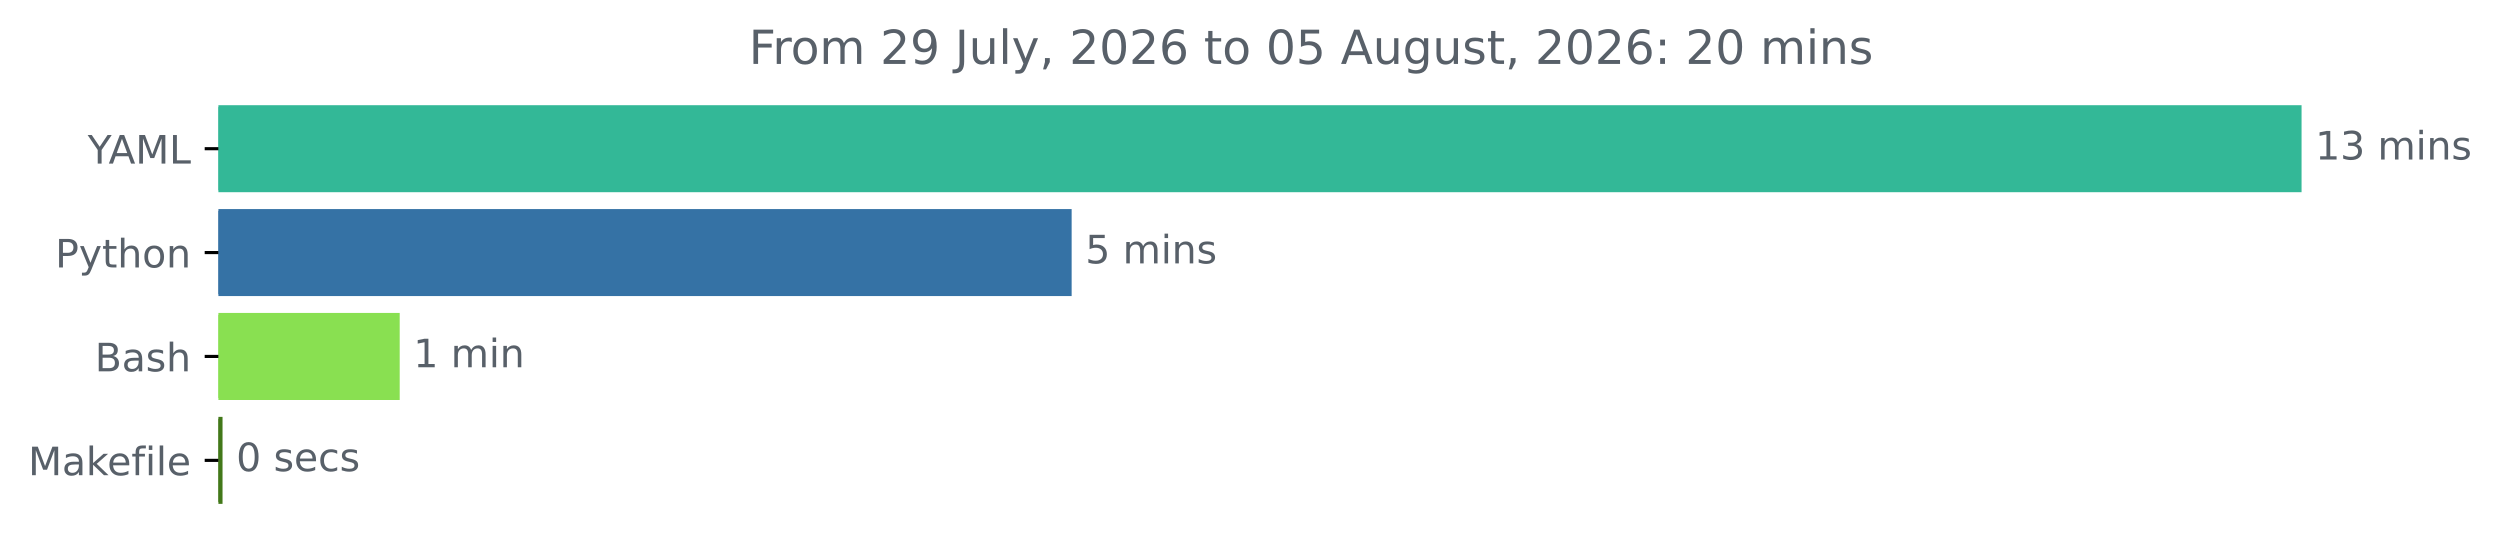
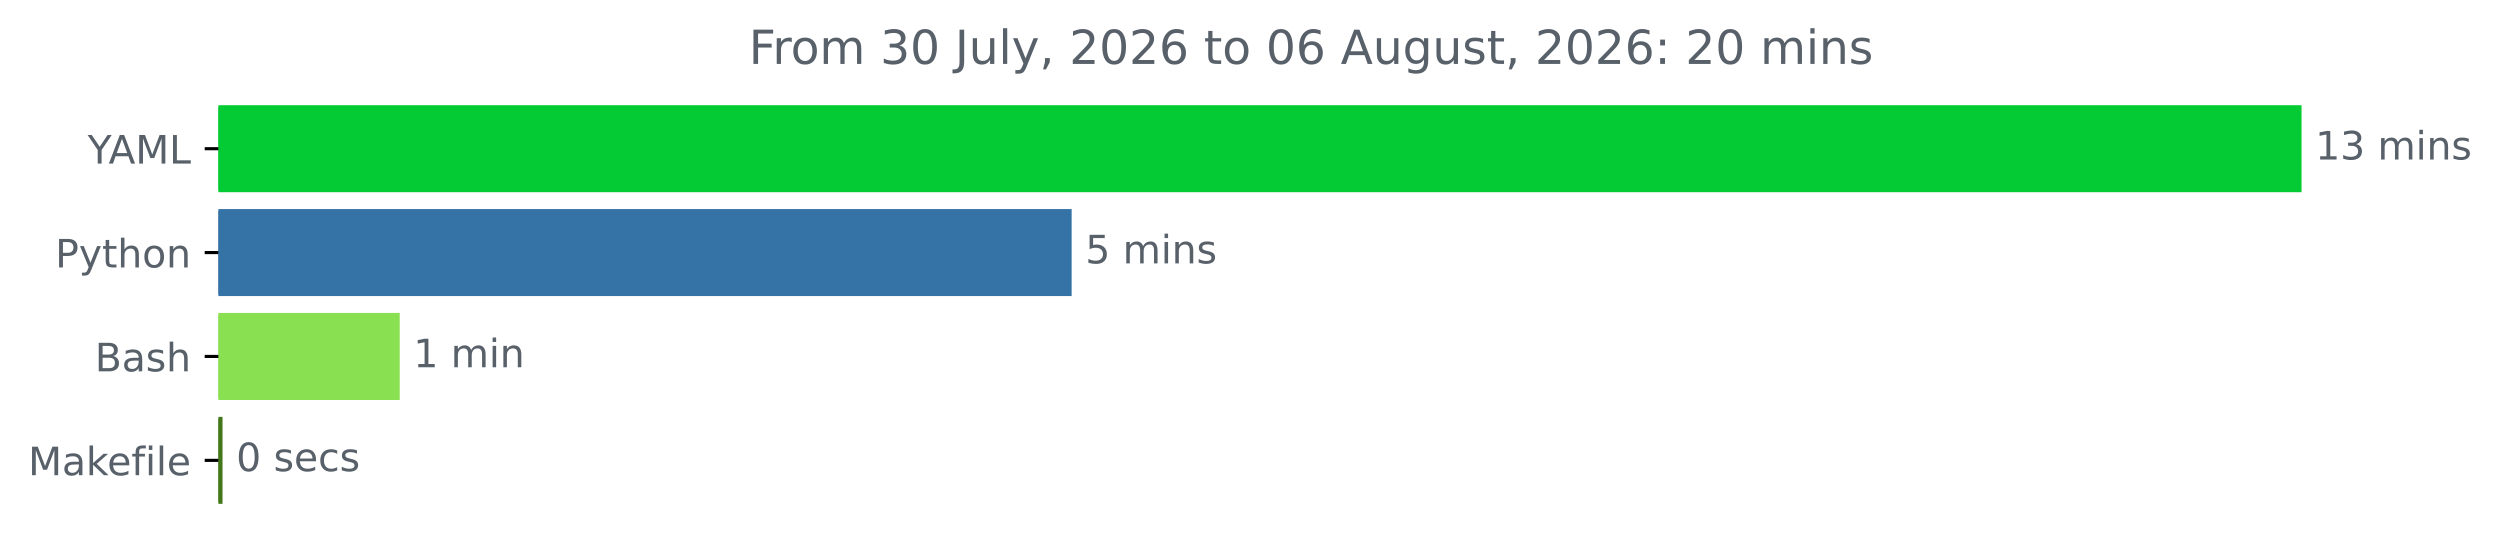
<svg xmlns="http://www.w3.org/2000/svg" xmlns:xlink="http://www.w3.org/1999/xlink" width="638.365pt" height="140.398pt" viewBox="0 0 638.365 140.398" version="1.1">
  <defs>
    <style type="text/css">*{stroke-linejoin: round; stroke-linecap: butt}</style>
  </defs>
  <g id="figure_1">
    <g id="patch_1">
      <path d="M 0 140.398  L 638.365 140.398  L 638.365 0  L 0 0  L 0 140.398  z " style="fill: none" />
    </g>
    <g id="axes_1">
      <g id="patch_2">
-         <path d="M 55.767 27.358  L 587.196 27.358  L 587.196 48.579  L 55.767 48.579  z " clip-path="url(#pae40203545)" style="fill: #33b897; stroke: #33b897; stroke-linejoin: miter" />
+         <path d="M 55.767 27.358  L 587.196 27.358  L 587.196 48.579  L 55.767 48.579  z " clip-path="url(#pf55c1bb0c6)" style="fill: #04ca34; stroke: #04ca34; stroke-linejoin: miter" />
      </g>
      <g id="patch_3">
-         <path d="M 55.767 53.884  L 273.141 53.884  L 273.141 75.105  L 55.767 75.105  z " clip-path="url(#pae40203545)" style="fill: #3572a5; stroke: #3572a5; stroke-linejoin: miter" />
+         <path d="M 55.767 53.884  L 273.141 53.884  L 273.141 75.105  L 55.767 75.105  z " clip-path="url(#pf55c1bb0c6)" style="fill: #3572a5; stroke: #3572a5; stroke-linejoin: miter" />
      </g>
      <g id="patch_4">
-         <path d="M 55.767 80.411  L 101.564 80.411  L 101.564 101.632  L 55.767 101.632  z " clip-path="url(#pae40203545)" style="fill: #89e051; stroke: #89e051; stroke-linejoin: miter" />
+         <path d="M 55.767 80.411  L 101.564 80.411  L 101.564 101.632  L 55.767 101.632  z " clip-path="url(#pf55c1bb0c6)" style="fill: #89e051; stroke: #89e051; stroke-linejoin: miter" />
      </g>
      <g id="patch_5">
-         <path d="M 55.767 106.937  L 56.324 106.937  L 56.324 128.158  L 55.767 128.158  z " clip-path="url(#pae40203545)" style="fill: #427819; stroke: #427819; stroke-linejoin: miter" />
+         <path d="M 55.767 106.937  L 56.324 106.937  L 56.324 128.158  L 55.767 128.158  z " clip-path="url(#pf55c1bb0c6)" style="fill: #427819; stroke: #427819; stroke-linejoin: miter" />
      </g>
      <g id="matplotlib.axis_1" />
      <g id="matplotlib.axis_2">
        <g id="ytick_1">
          <g id="line2d_1">
            <defs>
-               <path id="mc4e5696376" d="M 0 0  L -3.5 0  " style="stroke: #000000; stroke-width: 0.8" />
+               <path id="ma1e2321f44" d="M 0 0  L -3.5 0  " style="stroke: #000000; stroke-width: 0.8" />
            </defs>
            <g>
-               <use xlink:href="#mc4e5696376" x="55.767" y="37.969" style="stroke: #000000; stroke-width: 0.8" />
+               <use xlink:href="#ma1e2321f44" x="55.767" y="37.969" style="stroke: #000000; stroke-width: 0.8" />
            </g>
          </g>
          <g id="text_1">
            <g style="fill: #586069" transform="translate(22.39375 41.76787) scale(0.1 -0.1)">
              <defs>
                <path id="DejaVuSans-59" d="M -13 4666  L 666 4666  L 1959 2747  L 3244 4666  L 3922 4666  L 2272 2222  L 2272 0  L 1638 0  L 1638 2222  L -13 4666  z " transform="scale(0.015625)" />
                <path id="DejaVuSans-41" d="M 2188 4044  L 1331 1722  L 3047 1722  L 2188 4044  z M 1831 4666  L 2547 4666  L 4325 0  L 3669 0  L 3244 1197  L 1141 1197  L 716 0  L 50 0  L 1831 4666  z " transform="scale(0.015625)" />
                <path id="DejaVuSans-4d" d="M 628 4666  L 1569 4666  L 2759 1491  L 3956 4666  L 4897 4666  L 4897 0  L 4281 0  L 4281 4097  L 3078 897  L 2444 897  L 1241 4097  L 1241 0  L 628 0  L 628 4666  z " transform="scale(0.015625)" />
                <path id="DejaVuSans-4c" d="M 628 4666  L 1259 4666  L 1259 531  L 3531 531  L 3531 0  L 628 0  L 628 4666  z " transform="scale(0.015625)" />
              </defs>
              <use xlink:href="#DejaVuSans-59" />
              <use xlink:href="#DejaVuSans-41" x="53.334" />
              <use xlink:href="#DejaVuSans-4d" x="121.742" />
              <use xlink:href="#DejaVuSans-4c" x="208.021" />
            </g>
          </g>
        </g>
        <g id="ytick_2">
          <g id="line2d_2">
            <g>
-               <use xlink:href="#mc4e5696376" x="55.767" y="64.495" style="stroke: #000000; stroke-width: 0.8" />
+               <use xlink:href="#ma1e2321f44" x="55.767" y="64.495" style="stroke: #000000; stroke-width: 0.8" />
            </g>
          </g>
          <g id="text_2">
            <g style="fill: #586069" transform="translate(14.10469 68.29419) scale(0.1 -0.1)">
              <defs>
                <path id="DejaVuSans-50" d="M 1259 4147  L 1259 2394  L 2053 2394  Q 2494 2394 2734 2622  Q 2975 2850 2975 3272  Q 2975 3691 2734 3919  Q 2494 4147 2053 4147  L 1259 4147  z M 628 4666  L 2053 4666  Q 2838 4666 3239 4311  Q 3641 3956 3641 3272  Q 3641 2581 3239 2228  Q 2838 1875 2053 1875  L 1259 1875  L 1259 0  L 628 0  L 628 4666  z " transform="scale(0.015625)" />
                <path id="DejaVuSans-79" d="M 2059 -325  Q 1816 -950 1584 -1140  Q 1353 -1331 966 -1331  L 506 -1331  L 506 -850  L 844 -850  Q 1081 -850 1212 -737  Q 1344 -625 1503 -206  L 1606 56  L 191 3500  L 800 3500  L 1894 763  L 2988 3500  L 3597 3500  L 2059 -325  z " transform="scale(0.015625)" />
                <path id="DejaVuSans-74" d="M 1172 4494  L 1172 3500  L 2356 3500  L 2356 3053  L 1172 3053  L 1172 1153  Q 1172 725 1289 603  Q 1406 481 1766 481  L 2356 481  L 2356 0  L 1766 0  Q 1100 0 847 248  Q 594 497 594 1153  L 594 3053  L 172 3053  L 172 3500  L 594 3500  L 594 4494  L 1172 4494  z " transform="scale(0.015625)" />
                <path id="DejaVuSans-68" d="M 3513 2113  L 3513 0  L 2938 0  L 2938 2094  Q 2938 2591 2744 2837  Q 2550 3084 2163 3084  Q 1697 3084 1428 2787  Q 1159 2491 1159 1978  L 1159 0  L 581 0  L 581 4863  L 1159 4863  L 1159 2956  Q 1366 3272 1645 3428  Q 1925 3584 2291 3584  Q 2894 3584 3203 3211  Q 3513 2838 3513 2113  z " transform="scale(0.015625)" />
                <path id="DejaVuSans-6f" d="M 1959 3097  Q 1497 3097 1228 2736  Q 959 2375 959 1747  Q 959 1119 1226 758  Q 1494 397 1959 397  Q 2419 397 2687 759  Q 2956 1122 2956 1747  Q 2956 2369 2687 2733  Q 2419 3097 1959 3097  z M 1959 3584  Q 2709 3584 3137 3096  Q 3566 2609 3566 1747  Q 3566 888 3137 398  Q 2709 -91 1959 -91  Q 1206 -91 779 398  Q 353 888 353 1747  Q 353 2609 779 3096  Q 1206 3584 1959 3584  z " transform="scale(0.015625)" />
                <path id="DejaVuSans-6e" d="M 3513 2113  L 3513 0  L 2938 0  L 2938 2094  Q 2938 2591 2744 2837  Q 2550 3084 2163 3084  Q 1697 3084 1428 2787  Q 1159 2491 1159 1978  L 1159 0  L 581 0  L 581 3500  L 1159 3500  L 1159 2956  Q 1366 3272 1645 3428  Q 1925 3584 2291 3584  Q 2894 3584 3203 3211  Q 3513 2838 3513 2113  z " transform="scale(0.015625)" />
              </defs>
              <use xlink:href="#DejaVuSans-50" />
              <use xlink:href="#DejaVuSans-79" x="60.303" />
              <use xlink:href="#DejaVuSans-74" x="119.482" />
              <use xlink:href="#DejaVuSans-68" x="158.691" />
              <use xlink:href="#DejaVuSans-6f" x="222.07" />
              <use xlink:href="#DejaVuSans-6e" x="283.252" />
            </g>
          </g>
        </g>
        <g id="ytick_3">
          <g id="line2d_3">
            <g>
-               <use xlink:href="#mc4e5696376" x="55.767" y="91.021" style="stroke: #000000; stroke-width: 0.8" />
+               <use xlink:href="#ma1e2321f44" x="55.767" y="91.021" style="stroke: #000000; stroke-width: 0.8" />
            </g>
          </g>
          <g id="text_3">
            <g style="fill: #586069" transform="translate(24.23125 94.8205) scale(0.1 -0.1)">
              <defs>
                <path id="DejaVuSans-42" d="M 1259 2228  L 1259 519  L 2272 519  Q 2781 519 3026 730  Q 3272 941 3272 1375  Q 3272 1813 3026 2020  Q 2781 2228 2272 2228  L 1259 2228  z M 1259 4147  L 1259 2741  L 2194 2741  Q 2656 2741 2882 2914  Q 3109 3088 3109 3444  Q 3109 3797 2882 3972  Q 2656 4147 2194 4147  L 1259 4147  z M 628 4666  L 2241 4666  Q 2963 4666 3353 4366  Q 3744 4066 3744 3513  Q 3744 3084 3544 2831  Q 3344 2578 2956 2516  Q 3422 2416 3680 2098  Q 3938 1781 3938 1306  Q 3938 681 3513 340  Q 3088 0 2303 0  L 628 0  L 628 4666  z " transform="scale(0.015625)" />
                <path id="DejaVuSans-61" d="M 2194 1759  Q 1497 1759 1228 1600  Q 959 1441 959 1056  Q 959 750 1161 570  Q 1363 391 1709 391  Q 2188 391 2477 730  Q 2766 1069 2766 1631  L 2766 1759  L 2194 1759  z M 3341 1997  L 3341 0  L 2766 0  L 2766 531  Q 2569 213 2275 61  Q 1981 -91 1556 -91  Q 1019 -91 701 211  Q 384 513 384 1019  Q 384 1609 779 1909  Q 1175 2209 1959 2209  L 2766 2209  L 2766 2266  Q 2766 2663 2505 2880  Q 2244 3097 1772 3097  Q 1472 3097 1187 3025  Q 903 2953 641 2809  L 641 3341  Q 956 3463 1253 3523  Q 1550 3584 1831 3584  Q 2591 3584 2966 3190  Q 3341 2797 3341 1997  z " transform="scale(0.015625)" />
                <path id="DejaVuSans-73" d="M 2834 3397  L 2834 2853  Q 2591 2978 2328 3040  Q 2066 3103 1784 3103  Q 1356 3103 1142 2972  Q 928 2841 928 2578  Q 928 2378 1081 2264  Q 1234 2150 1697 2047  L 1894 2003  Q 2506 1872 2764 1633  Q 3022 1394 3022 966  Q 3022 478 2636 193  Q 2250 -91 1575 -91  Q 1294 -91 989 -36  Q 684 19 347 128  L 347 722  Q 666 556 975 473  Q 1284 391 1588 391  Q 1994 391 2212 530  Q 2431 669 2431 922  Q 2431 1156 2273 1281  Q 2116 1406 1581 1522  L 1381 1569  Q 847 1681 609 1914  Q 372 2147 372 2553  Q 372 3047 722 3315  Q 1072 3584 1716 3584  Q 2034 3584 2315 3537  Q 2597 3491 2834 3397  z " transform="scale(0.015625)" />
              </defs>
              <use xlink:href="#DejaVuSans-42" />
              <use xlink:href="#DejaVuSans-61" x="68.604" />
              <use xlink:href="#DejaVuSans-73" x="129.883" />
              <use xlink:href="#DejaVuSans-68" x="181.982" />
            </g>
          </g>
        </g>
        <g id="ytick_4">
          <g id="line2d_4">
            <g>
-               <use xlink:href="#mc4e5696376" x="55.767" y="117.548" style="stroke: #000000; stroke-width: 0.8" />
+               <use xlink:href="#ma1e2321f44" x="55.767" y="117.548" style="stroke: #000000; stroke-width: 0.8" />
            </g>
          </g>
          <g id="text_4">
            <g style="fill: #586069" transform="translate(7.2 121.3468) scale(0.1 -0.1)">
              <defs>
                <path id="DejaVuSans-6b" d="M 581 4863  L 1159 4863  L 1159 1991  L 2875 3500  L 3609 3500  L 1753 1863  L 3688 0  L 2938 0  L 1159 1709  L 1159 0  L 581 0  L 581 4863  z " transform="scale(0.015625)" />
                <path id="DejaVuSans-65" d="M 3597 1894  L 3597 1613  L 953 1613  Q 991 1019 1311 708  Q 1631 397 2203 397  Q 2534 397 2845 478  Q 3156 559 3463 722  L 3463 178  Q 3153 47 2828 -22  Q 2503 -91 2169 -91  Q 1331 -91 842 396  Q 353 884 353 1716  Q 353 2575 817 3079  Q 1281 3584 2069 3584  Q 2775 3584 3186 3129  Q 3597 2675 3597 1894  z M 3022 2063  Q 3016 2534 2758 2815  Q 2500 3097 2075 3097  Q 1594 3097 1305 2825  Q 1016 2553 972 2059  L 3022 2063  z " transform="scale(0.015625)" />
                <path id="DejaVuSans-66" d="M 2375 4863  L 2375 4384  L 1825 4384  Q 1516 4384 1395 4259  Q 1275 4134 1275 3809  L 1275 3500  L 2222 3500  L 2222 3053  L 1275 3053  L 1275 0  L 697 0  L 697 3053  L 147 3053  L 147 3500  L 697 3500  L 697 3744  Q 697 4328 969 4595  Q 1241 4863 1831 4863  L 2375 4863  z " transform="scale(0.015625)" />
                <path id="DejaVuSans-69" d="M 603 3500  L 1178 3500  L 1178 0  L 603 0  L 603 3500  z M 603 4863  L 1178 4863  L 1178 4134  L 603 4134  L 603 4863  z " transform="scale(0.015625)" />
                <path id="DejaVuSans-6c" d="M 603 4863  L 1178 4863  L 1178 0  L 603 0  L 603 4863  z " transform="scale(0.015625)" />
              </defs>
              <use xlink:href="#DejaVuSans-4d" />
              <use xlink:href="#DejaVuSans-61" x="86.279" />
              <use xlink:href="#DejaVuSans-6b" x="147.559" />
              <use xlink:href="#DejaVuSans-65" x="201.844" />
              <use xlink:href="#DejaVuSans-66" x="263.367" />
              <use xlink:href="#DejaVuSans-69" x="298.572" />
              <use xlink:href="#DejaVuSans-6c" x="326.355" />
              <use xlink:href="#DejaVuSans-65" x="354.139" />
            </g>
          </g>
        </g>
      </g>
      <g id="text_5">
        <g style="fill: #586069" transform="translate(591.1958 40.72803) scale(0.1 -0.1)">
          <defs>
            <path id="DejaVuSans-31" d="M 794 531  L 1825 531  L 1825 4091  L 703 3866  L 703 4441  L 1819 4666  L 2450 4666  L 2450 531  L 3481 531  L 3481 0  L 794 0  L 794 531  z " transform="scale(0.015625)" />
            <path id="DejaVuSans-33" d="M 2597 2516  Q 3050 2419 3304 2112  Q 3559 1806 3559 1356  Q 3559 666 3084 287  Q 2609 -91 1734 -91  Q 1441 -91 1130 -33  Q 819 25 488 141  L 488 750  Q 750 597 1062 519  Q 1375 441 1716 441  Q 2309 441 2620 675  Q 2931 909 2931 1356  Q 2931 1769 2642 2001  Q 2353 2234 1838 2234  L 1294 2234  L 1294 2753  L 1863 2753  Q 2328 2753 2575 2939  Q 2822 3125 2822 3475  Q 2822 3834 2567 4026  Q 2313 4219 1838 4219  Q 1578 4219 1281 4162  Q 984 4106 628 3988  L 628 4550  Q 988 4650 1302 4700  Q 1616 4750 1894 4750  Q 2613 4750 3031 4423  Q 3450 4097 3450 3541  Q 3450 3153 3228 2886  Q 3006 2619 2597 2516  z " transform="scale(0.015625)" />
            <path id="DejaVuSans-20" transform="scale(0.015625)" />
            <path id="DejaVuSans-6d" d="M 3328 2828  Q 3544 3216 3844 3400  Q 4144 3584 4550 3584  Q 5097 3584 5394 3201  Q 5691 2819 5691 2113  L 5691 0  L 5113 0  L 5113 2094  Q 5113 2597 4934 2840  Q 4756 3084 4391 3084  Q 3944 3084 3684 2787  Q 3425 2491 3425 1978  L 3425 0  L 2847 0  L 2847 2094  Q 2847 2600 2669 2842  Q 2491 3084 2119 3084  Q 1678 3084 1418 2786  Q 1159 2488 1159 1978  L 1159 0  L 581 0  L 581 3500  L 1159 3500  L 1159 2956  Q 1356 3278 1631 3431  Q 1906 3584 2284 3584  Q 2666 3584 2933 3390  Q 3200 3197 3328 2828  z " transform="scale(0.015625)" />
          </defs>
          <use xlink:href="#DejaVuSans-31" />
          <use xlink:href="#DejaVuSans-33" x="63.623" />
          <use xlink:href="#DejaVuSans-20" x="127.246" />
          <use xlink:href="#DejaVuSans-6d" x="159.033" />
          <use xlink:href="#DejaVuSans-69" x="256.445" />
          <use xlink:href="#DejaVuSans-6e" x="284.229" />
          <use xlink:href="#DejaVuSans-73" x="347.607" />
        </g>
      </g>
      <g id="text_6">
        <g style="fill: #586069" transform="translate(277.1409 67.25434) scale(0.1 -0.1)">
          <defs>
            <path id="DejaVuSans-35" d="M 691 4666  L 3169 4666  L 3169 4134  L 1269 4134  L 1269 2991  Q 1406 3038 1543 3061  Q 1681 3084 1819 3084  Q 2600 3084 3056 2656  Q 3513 2228 3513 1497  Q 3513 744 3044 326  Q 2575 -91 1722 -91  Q 1428 -91 1123 -41  Q 819 9 494 109  L 494 744  Q 775 591 1075 516  Q 1375 441 1709 441  Q 2250 441 2565 725  Q 2881 1009 2881 1497  Q 2881 1984 2565 2268  Q 2250 2553 1709 2553  Q 1456 2553 1204 2497  Q 953 2441 691 2322  L 691 4666  z " transform="scale(0.015625)" />
          </defs>
          <use xlink:href="#DejaVuSans-35" />
          <use xlink:href="#DejaVuSans-20" x="63.623" />
          <use xlink:href="#DejaVuSans-6d" x="95.41" />
          <use xlink:href="#DejaVuSans-69" x="192.822" />
          <use xlink:href="#DejaVuSans-6e" x="220.605" />
          <use xlink:href="#DejaVuSans-73" x="283.984" />
        </g>
      </g>
      <g id="text_7">
        <g style="fill: #586069" transform="translate(105.5635 93.78066) scale(0.1 -0.1)">
          <use xlink:href="#DejaVuSans-31" />
          <use xlink:href="#DejaVuSans-20" x="63.623" />
          <use xlink:href="#DejaVuSans-6d" x="95.41" />
          <use xlink:href="#DejaVuSans-69" x="192.822" />
          <use xlink:href="#DejaVuSans-6e" x="220.605" />
        </g>
      </g>
      <g id="text_8">
        <g style="fill: #586069" transform="translate(60.32374 120.307) scale(0.1 -0.1)">
          <defs>
            <path id="DejaVuSans-30" d="M 2034 4250  Q 1547 4250 1301 3770  Q 1056 3291 1056 2328  Q 1056 1369 1301 889  Q 1547 409 2034 409  Q 2525 409 2770 889  Q 3016 1369 3016 2328  Q 3016 3291 2770 3770  Q 2525 4250 2034 4250  z M 2034 4750  Q 2819 4750 3233 4129  Q 3647 3509 3647 2328  Q 3647 1150 3233 529  Q 2819 -91 2034 -91  Q 1250 -91 836 529  Q 422 1150 422 2328  Q 422 3509 836 4129  Q 1250 4750 2034 4750  z " transform="scale(0.015625)" />
            <path id="DejaVuSans-63" d="M 3122 3366  L 3122 2828  Q 2878 2963 2633 3030  Q 2388 3097 2138 3097  Q 1578 3097 1268 2742  Q 959 2388 959 1747  Q 959 1106 1268 751  Q 1578 397 2138 397  Q 2388 397 2633 464  Q 2878 531 3122 666  L 3122 134  Q 2881 22 2623 -34  Q 2366 -91 2075 -91  Q 1284 -91 818 406  Q 353 903 353 1747  Q 353 2603 823 3093  Q 1294 3584 2113 3584  Q 2378 3584 2631 3529  Q 2884 3475 3122 3366  z " transform="scale(0.015625)" />
          </defs>
          <use xlink:href="#DejaVuSans-30" />
          <use xlink:href="#DejaVuSans-20" x="63.623" />
          <use xlink:href="#DejaVuSans-73" x="95.41" />
          <use xlink:href="#DejaVuSans-65" x="147.51" />
          <use xlink:href="#DejaVuSans-63" x="209.033" />
          <use xlink:href="#DejaVuSans-73" x="264.014" />
        </g>
      </g>
      <g id="text_9">
        <g style="fill: #586069" transform="translate(191.2125 16.31812) scale(0.12 -0.12)">
          <defs>
            <path id="DejaVuSans-46" d="M 628 4666  L 3309 4666  L 3309 4134  L 1259 4134  L 1259 2759  L 3109 2759  L 3109 2228  L 1259 2228  L 1259 0  L 628 0  L 628 4666  z " transform="scale(0.015625)" />
            <path id="DejaVuSans-72" d="M 2631 2963  Q 2534 3019 2420 3045  Q 2306 3072 2169 3072  Q 1681 3072 1420 2755  Q 1159 2438 1159 1844  L 1159 0  L 581 0  L 581 3500  L 1159 3500  L 1159 2956  Q 1341 3275 1631 3429  Q 1922 3584 2338 3584  Q 2397 3584 2469 3576  Q 2541 3569 2628 3553  L 2631 2963  z " transform="scale(0.015625)" />
-             <path id="DejaVuSans-32" d="M 1228 531  L 3431 531  L 3431 0  L 469 0  L 469 531  Q 828 903 1448 1529  Q 2069 2156 2228 2338  Q 2531 2678 2651 2914  Q 2772 3150 2772 3378  Q 2772 3750 2511 3984  Q 2250 4219 1831 4219  Q 1534 4219 1204 4116  Q 875 4013 500 3803  L 500 4441  Q 881 4594 1212 4672  Q 1544 4750 1819 4750  Q 2544 4750 2975 4387  Q 3406 4025 3406 3419  Q 3406 3131 3298 2873  Q 3191 2616 2906 2266  Q 2828 2175 2409 1742  Q 1991 1309 1228 531  z " transform="scale(0.015625)" />
-             <path id="DejaVuSans-39" d="M 703 97  L 703 672  Q 941 559 1184 500  Q 1428 441 1663 441  Q 2288 441 2617 861  Q 2947 1281 2994 2138  Q 2813 1869 2534 1725  Q 2256 1581 1919 1581  Q 1219 1581 811 2004  Q 403 2428 403 3163  Q 403 3881 828 4315  Q 1253 4750 1959 4750  Q 2769 4750 3195 4129  Q 3622 3509 3622 2328  Q 3622 1225 3098 567  Q 2575 -91 1691 -91  Q 1453 -91 1209 -44  Q 966 3 703 97  z M 1959 2075  Q 2384 2075 2632 2365  Q 2881 2656 2881 3163  Q 2881 3666 2632 3958  Q 2384 4250 1959 4250  Q 1534 4250 1286 3958  Q 1038 3666 1038 3163  Q 1038 2656 1286 2365  Q 1534 2075 1959 2075  z " transform="scale(0.015625)" />
            <path id="DejaVuSans-4a" d="M 628 4666  L 1259 4666  L 1259 325  Q 1259 -519 939 -900  Q 619 -1281 -91 -1281  L -331 -1281  L -331 -750  L -134 -750  Q 284 -750 456 -515  Q 628 -281 628 325  L 628 4666  z " transform="scale(0.015625)" />
            <path id="DejaVuSans-75" d="M 544 1381  L 544 3500  L 1119 3500  L 1119 1403  Q 1119 906 1312 657  Q 1506 409 1894 409  Q 2359 409 2629 706  Q 2900 1003 2900 1516  L 2900 3500  L 3475 3500  L 3475 0  L 2900 0  L 2900 538  Q 2691 219 2414 64  Q 2138 -91 1772 -91  Q 1169 -91 856 284  Q 544 659 544 1381  z M 1991 3584  L 1991 3584  z " transform="scale(0.015625)" />
            <path id="DejaVuSans-2c" d="M 750 794  L 1409 794  L 1409 256  L 897 -744  L 494 -744  L 750 256  L 750 794  z " transform="scale(0.015625)" />
+             <path id="DejaVuSans-32" d="M 1228 531  L 3431 531  L 3431 0  L 469 0  L 469 531  Q 828 903 1448 1529  Q 2069 2156 2228 2338  Q 2531 2678 2651 2914  Q 2772 3150 2772 3378  Q 2772 3750 2511 3984  Q 2250 4219 1831 4219  Q 1534 4219 1204 4116  Q 875 4013 500 3803  L 500 4441  Q 881 4594 1212 4672  Q 1544 4750 1819 4750  Q 2544 4750 2975 4387  Q 3406 4025 3406 3419  Q 3406 3131 3298 2873  Q 3191 2616 2906 2266  Q 2828 2175 2409 1742  Q 1991 1309 1228 531  z " transform="scale(0.015625)" />
            <path id="DejaVuSans-36" d="M 2113 2584  Q 1688 2584 1439 2293  Q 1191 2003 1191 1497  Q 1191 994 1439 701  Q 1688 409 2113 409  Q 2538 409 2786 701  Q 3034 994 3034 1497  Q 3034 2003 2786 2293  Q 2538 2584 2113 2584  z M 3366 4563  L 3366 3988  Q 3128 4100 2886 4159  Q 2644 4219 2406 4219  Q 1781 4219 1451 3797  Q 1122 3375 1075 2522  Q 1259 2794 1537 2939  Q 1816 3084 2150 3084  Q 2853 3084 3261 2657  Q 3669 2231 3669 1497  Q 3669 778 3244 343  Q 2819 -91 2113 -91  Q 1303 -91 875 529  Q 447 1150 447 2328  Q 447 3434 972 4092  Q 1497 4750 2381 4750  Q 2619 4750 2861 4703  Q 3103 4656 3366 4563  z " transform="scale(0.015625)" />
            <path id="DejaVuSans-67" d="M 2906 1791  Q 2906 2416 2648 2759  Q 2391 3103 1925 3103  Q 1463 3103 1205 2759  Q 947 2416 947 1791  Q 947 1169 1205 825  Q 1463 481 1925 481  Q 2391 481 2648 825  Q 2906 1169 2906 1791  z M 3481 434  Q 3481 -459 3084 -895  Q 2688 -1331 1869 -1331  Q 1566 -1331 1297 -1286  Q 1028 -1241 775 -1147  L 775 -588  Q 1028 -725 1275 -790  Q 1522 -856 1778 -856  Q 2344 -856 2625 -561  Q 2906 -266 2906 331  L 2906 616  Q 2728 306 2450 153  Q 2172 0 1784 0  Q 1141 0 747 490  Q 353 981 353 1791  Q 353 2603 747 3093  Q 1141 3584 1784 3584  Q 2172 3584 2450 3431  Q 2728 3278 2906 2969  L 2906 3500  L 3481 3500  L 3481 434  z " transform="scale(0.015625)" />
            <path id="DejaVuSans-3a" d="M 750 794  L 1409 794  L 1409 0  L 750 0  L 750 794  z M 750 3309  L 1409 3309  L 1409 2516  L 750 2516  L 750 3309  z " transform="scale(0.015625)" />
          </defs>
          <use xlink:href="#DejaVuSans-46" />
          <use xlink:href="#DejaVuSans-72" x="50.27" />
          <use xlink:href="#DejaVuSans-6f" x="89.133" />
          <use xlink:href="#DejaVuSans-6d" x="150.314" />
          <use xlink:href="#DejaVuSans-20" x="247.727" />
-           <use xlink:href="#DejaVuSans-32" x="279.514" />
-           <use xlink:href="#DejaVuSans-39" x="343.137" />
+           <use xlink:href="#DejaVuSans-33" x="279.514" />
+           <use xlink:href="#DejaVuSans-30" x="343.137" />
          <use xlink:href="#DejaVuSans-20" x="406.76" />
          <use xlink:href="#DejaVuSans-4a" x="438.547" />
          <use xlink:href="#DejaVuSans-75" x="468.039" />
          <use xlink:href="#DejaVuSans-6c" x="531.418" />
          <use xlink:href="#DejaVuSans-79" x="559.201" />
          <use xlink:href="#DejaVuSans-2c" x="618.381" />
          <use xlink:href="#DejaVuSans-20" x="650.168" />
          <use xlink:href="#DejaVuSans-32" x="681.955" />
          <use xlink:href="#DejaVuSans-30" x="745.578" />
          <use xlink:href="#DejaVuSans-32" x="809.201" />
          <use xlink:href="#DejaVuSans-36" x="872.824" />
          <use xlink:href="#DejaVuSans-20" x="936.447" />
          <use xlink:href="#DejaVuSans-74" x="968.234" />
          <use xlink:href="#DejaVuSans-6f" x="1007.443" />
          <use xlink:href="#DejaVuSans-20" x="1068.625" />
          <use xlink:href="#DejaVuSans-30" x="1100.412" />
-           <use xlink:href="#DejaVuSans-35" x="1164.035" />
+           <use xlink:href="#DejaVuSans-36" x="1164.035" />
          <use xlink:href="#DejaVuSans-20" x="1227.658" />
          <use xlink:href="#DejaVuSans-41" x="1259.445" />
          <use xlink:href="#DejaVuSans-75" x="1327.854" />
          <use xlink:href="#DejaVuSans-67" x="1391.232" />
          <use xlink:href="#DejaVuSans-75" x="1454.709" />
          <use xlink:href="#DejaVuSans-73" x="1518.088" />
          <use xlink:href="#DejaVuSans-74" x="1570.188" />
          <use xlink:href="#DejaVuSans-2c" x="1609.396" />
          <use xlink:href="#DejaVuSans-20" x="1641.184" />
          <use xlink:href="#DejaVuSans-32" x="1672.971" />
          <use xlink:href="#DejaVuSans-30" x="1736.594" />
          <use xlink:href="#DejaVuSans-32" x="1800.217" />
          <use xlink:href="#DejaVuSans-36" x="1863.84" />
          <use xlink:href="#DejaVuSans-3a" x="1927.463" />
          <use xlink:href="#DejaVuSans-20" x="1961.154" />
          <use xlink:href="#DejaVuSans-32" x="1992.941" />
          <use xlink:href="#DejaVuSans-30" x="2056.564" />
          <use xlink:href="#DejaVuSans-20" x="2120.188" />
          <use xlink:href="#DejaVuSans-6d" x="2151.975" />
          <use xlink:href="#DejaVuSans-69" x="2249.387" />
          <use xlink:href="#DejaVuSans-6e" x="2277.17" />
          <use xlink:href="#DejaVuSans-73" x="2340.549" />
        </g>
      </g>
    </g>
  </g>
  <defs>
-     <clipPath id="pae40203545">
+     <clipPath id="pf55c1bb0c6">
      <rect x="55.767" y="22.318" width="558" height="110.88" />
    </clipPath>
  </defs>
</svg>
